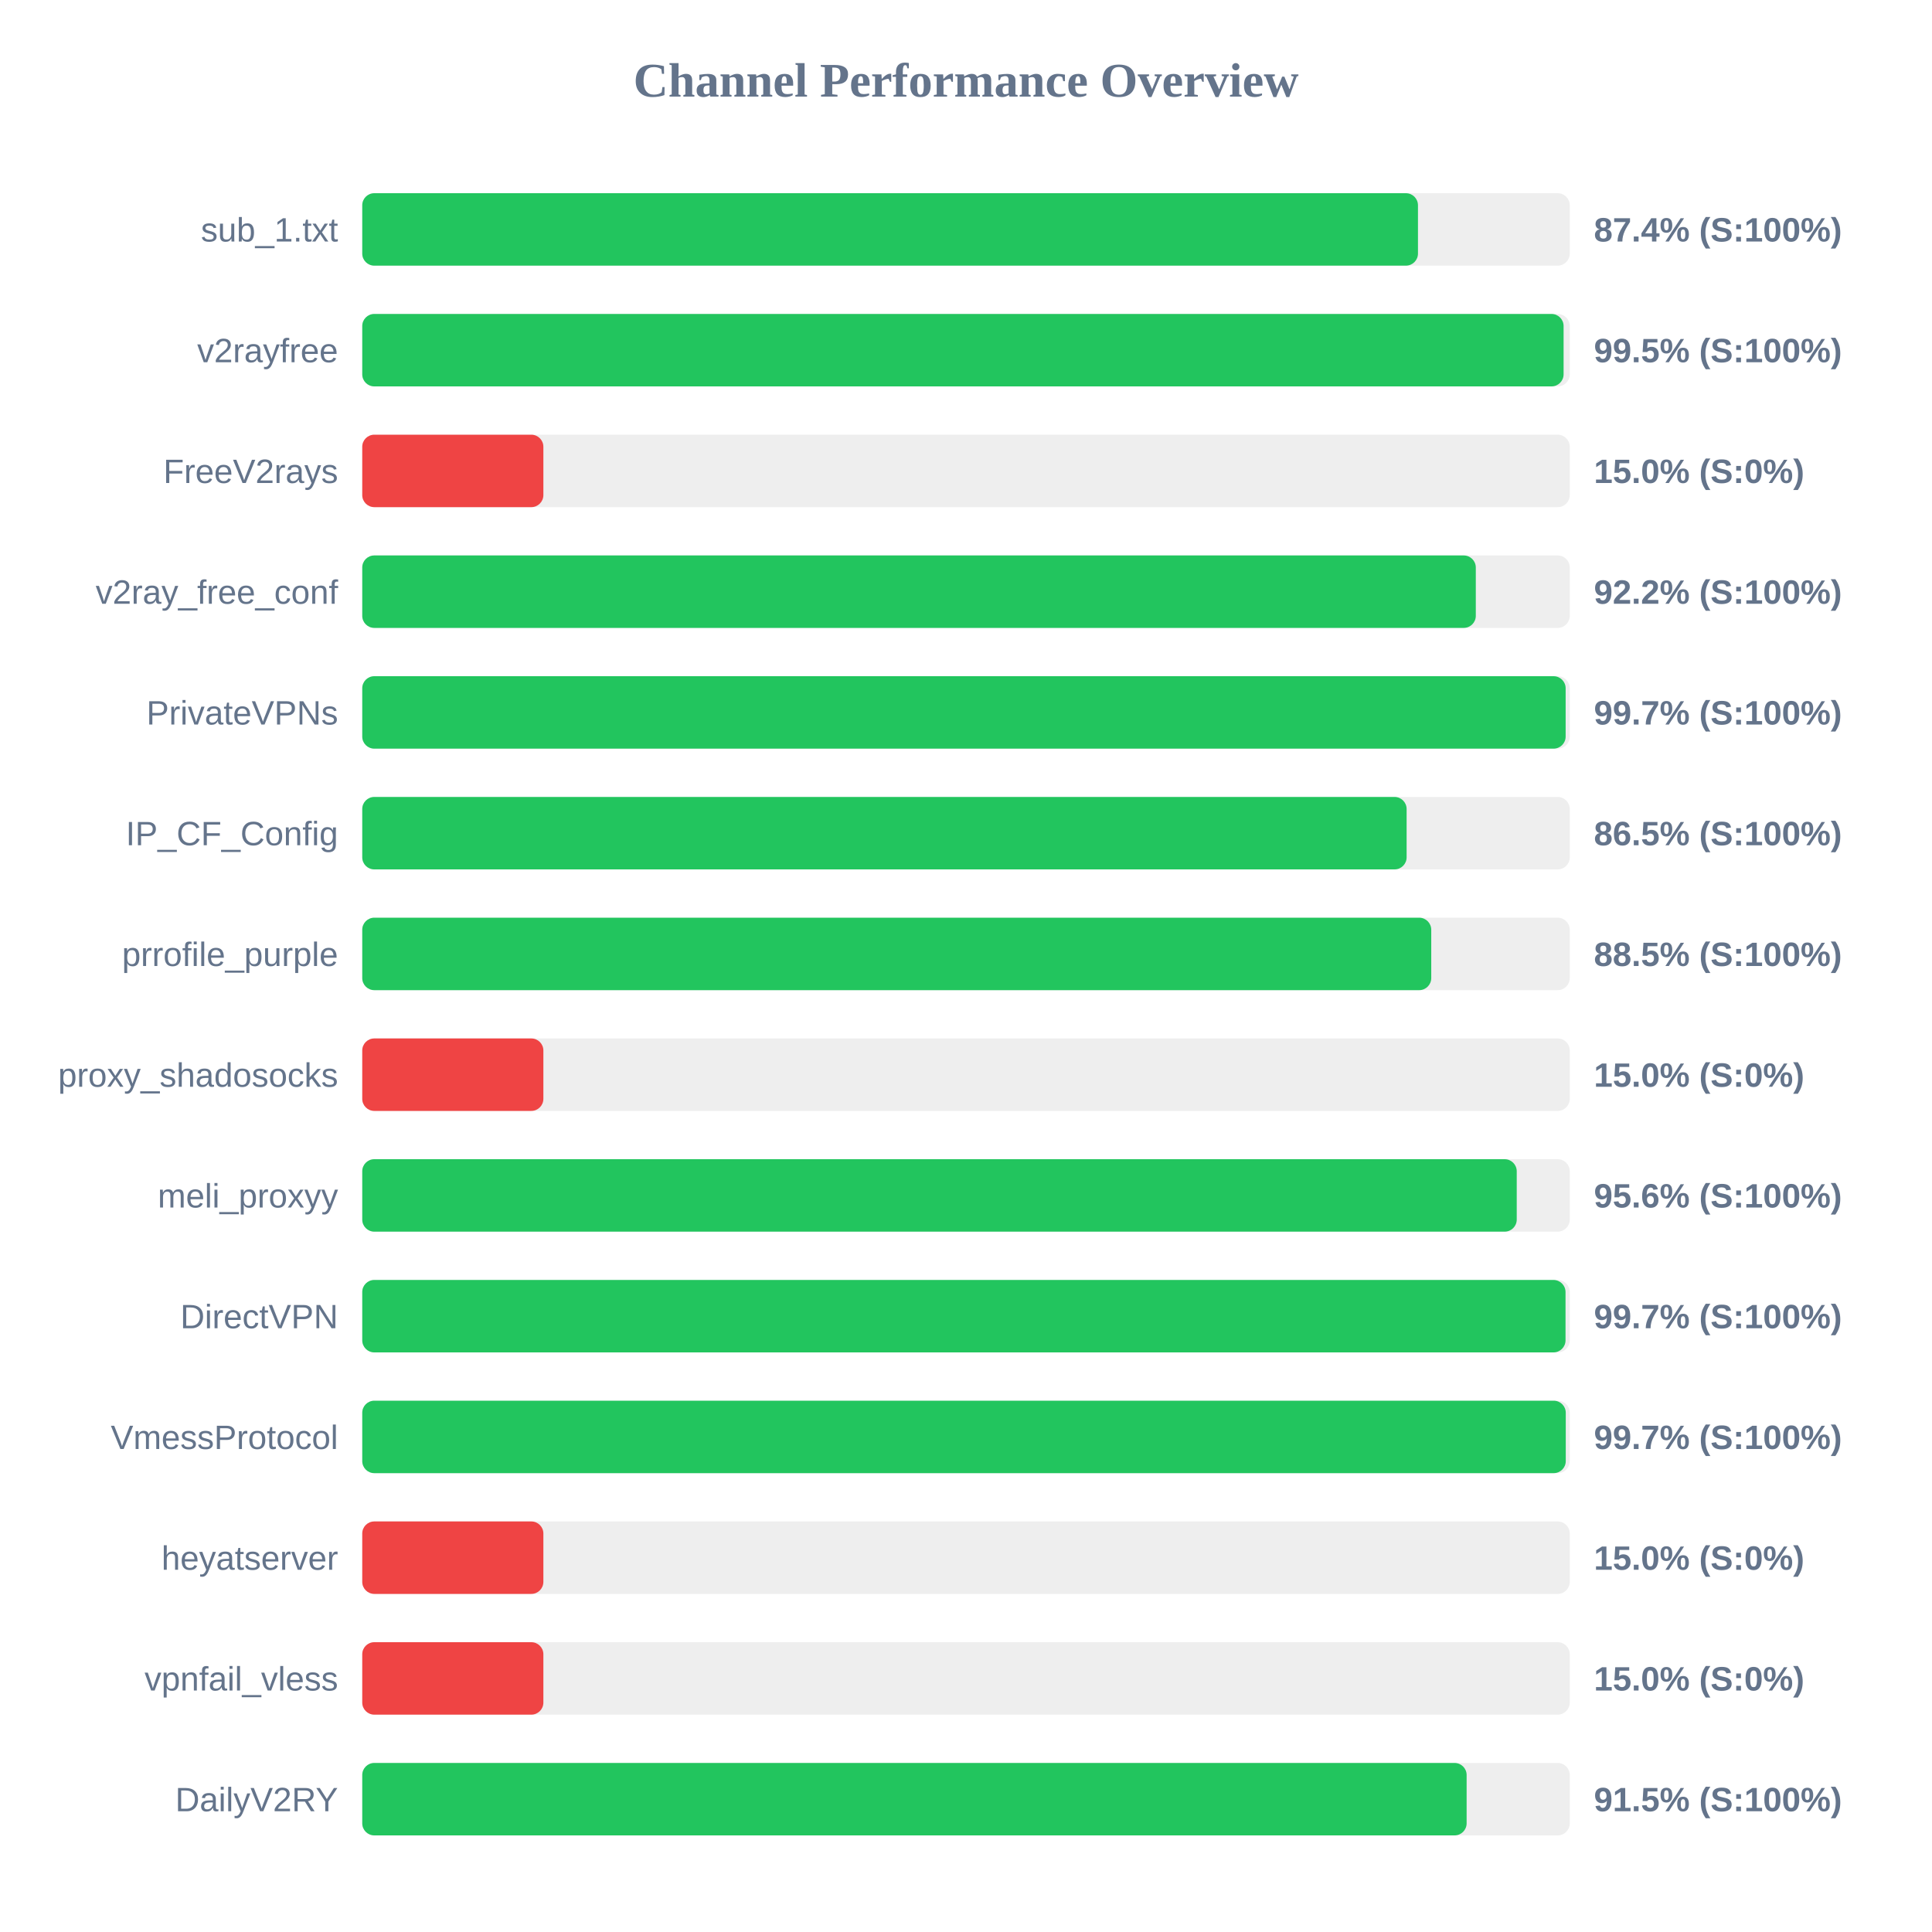
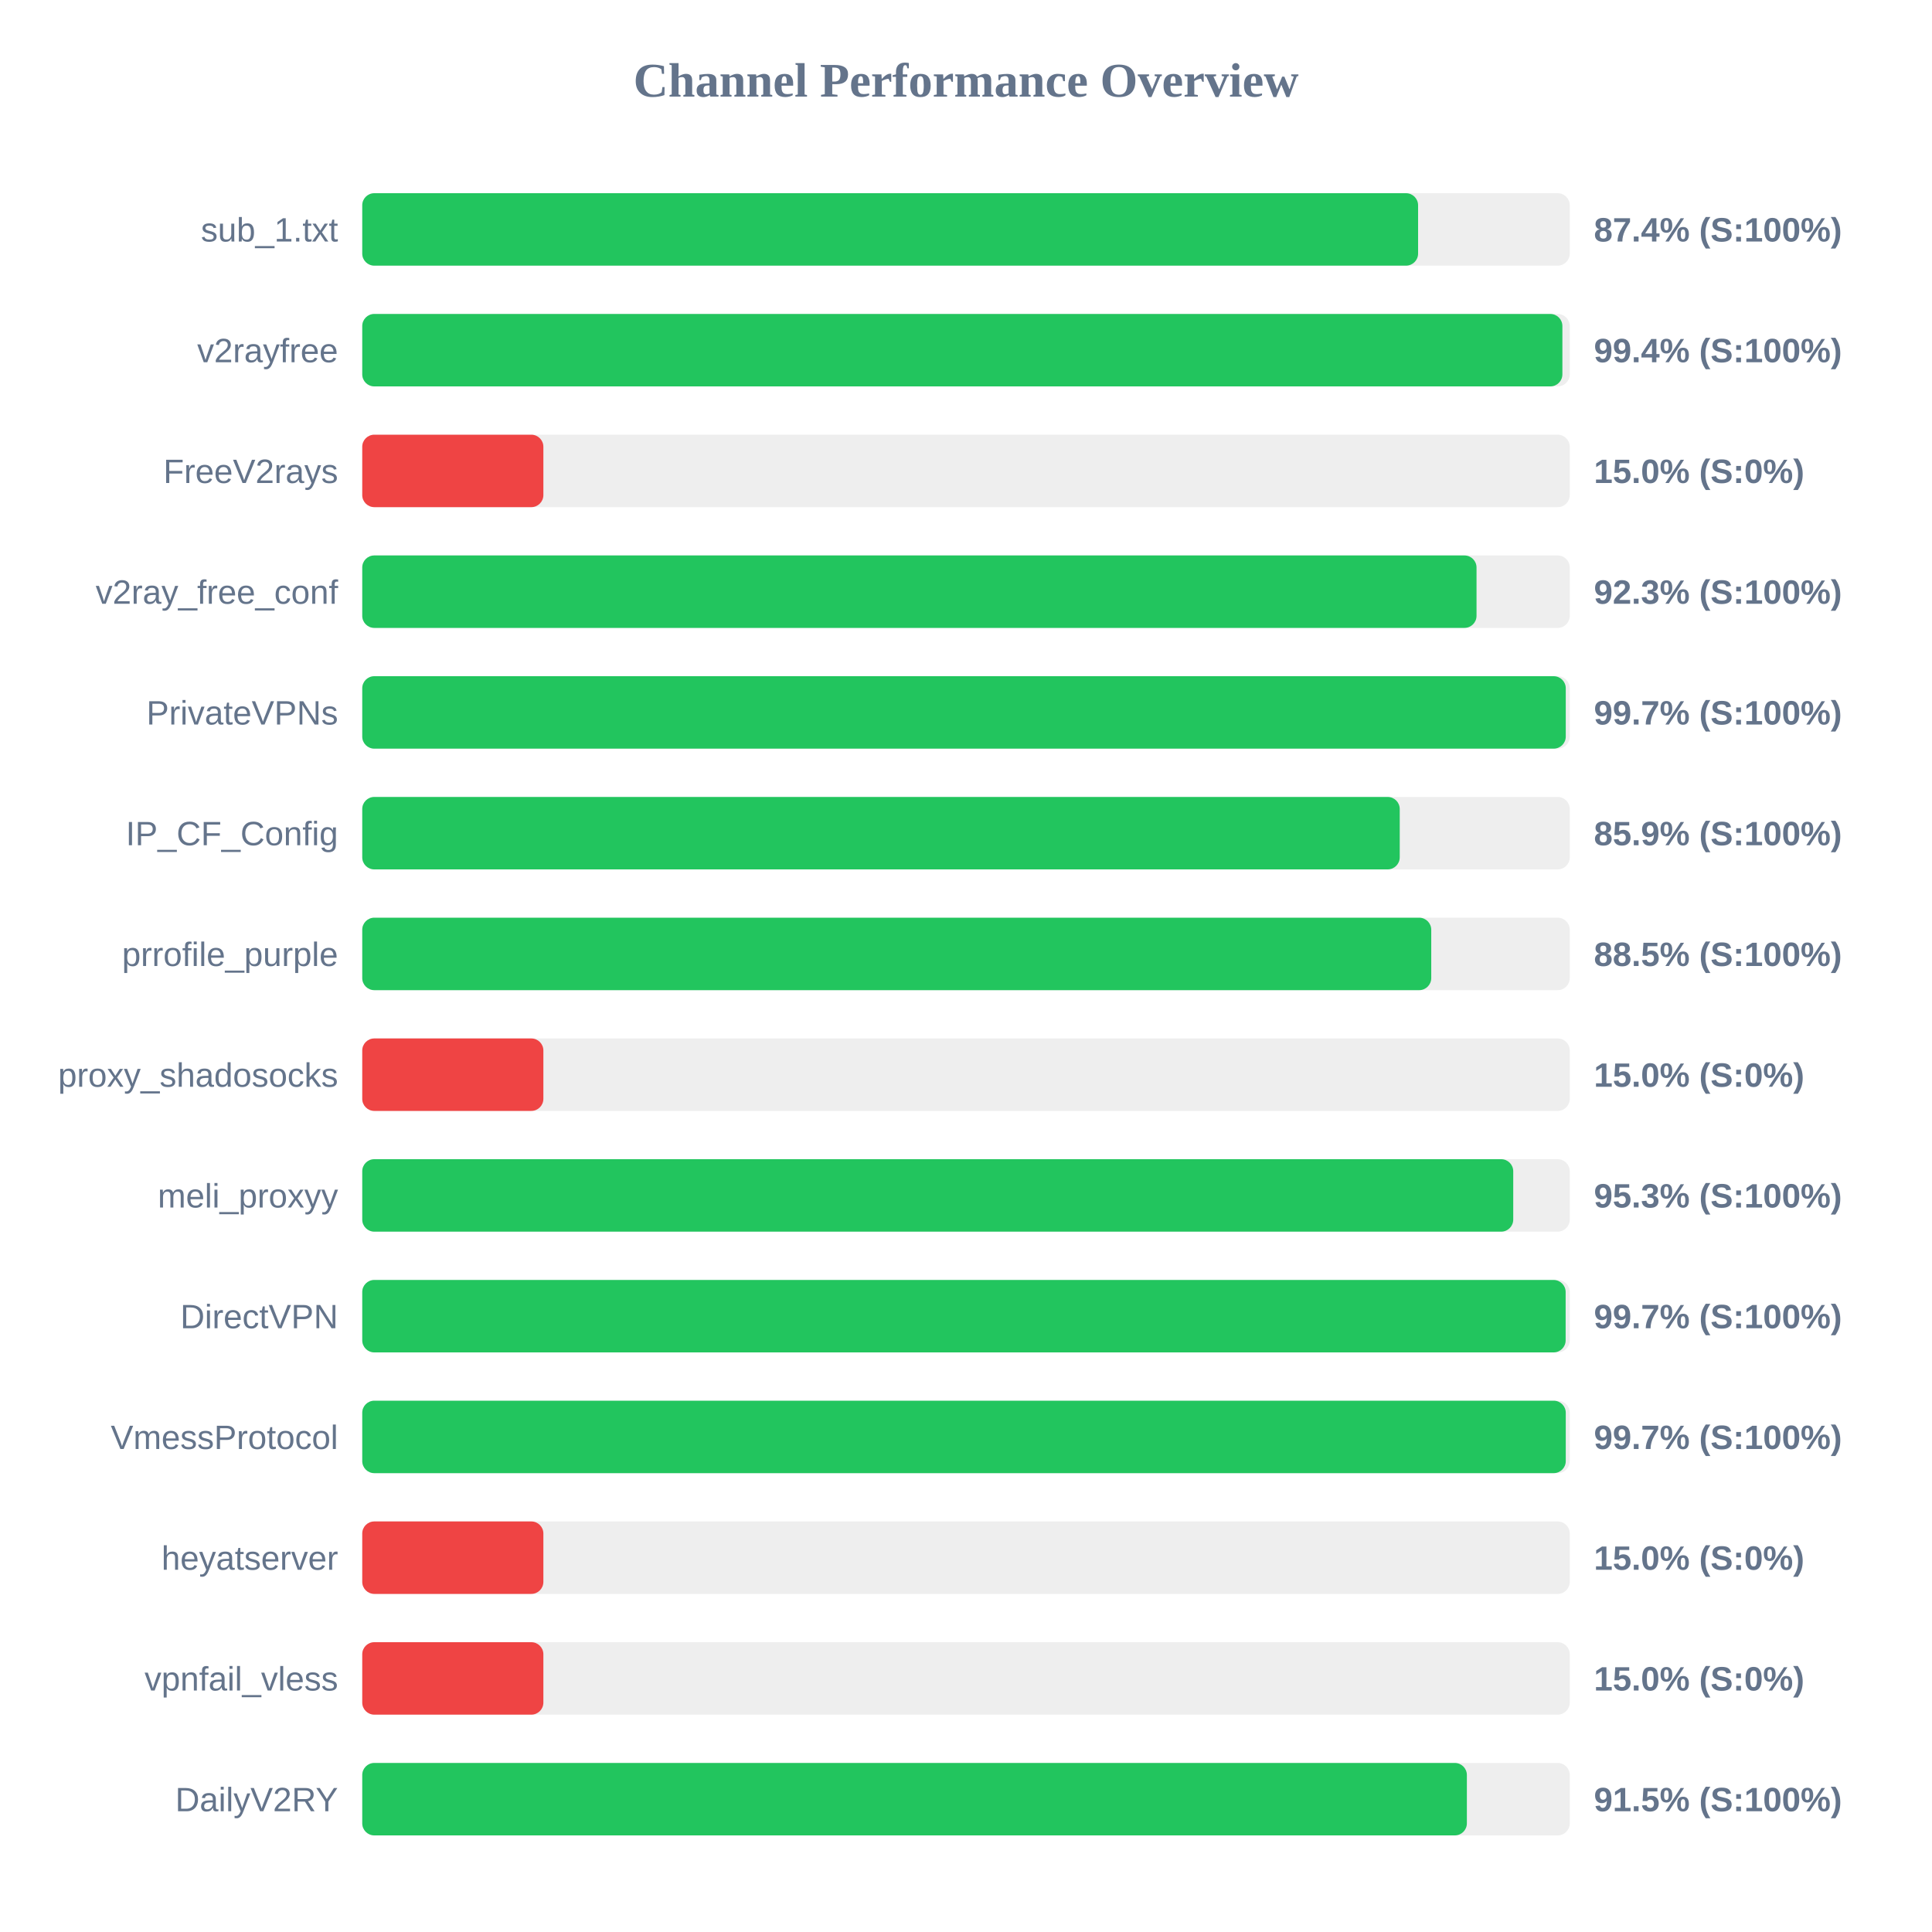
<svg xmlns="http://www.w3.org/2000/svg" width="800" height="800" version="1.1">
  <style>
        .row { font: 14px Arial; fill: #64748b; }
        .score { font: bold 14px Arial; fill: #64748b; }
    </style>
  <text x="400" y="40" text-anchor="middle" font-size="20px" font-weight="bold" fill="#64748b">Channel Performance Overview</text>
  <rect x="150" y="80" width="500" height="30" fill="#eee" rx="5" />
-   <rect x="150" y="80" width="437.15" height="30" fill="#22c55e" rx="5" />
+   <rect x="150" y="80" width="437.2" height="30" fill="#22c55e" rx="5" />
  <text x="140" y="100" text-anchor="end" class="row">sub_1.txt</text>
  <text x="660" y="100" text-anchor="start" class="score">87.4% (S:100%)</text>
  <rect x="150" y="130" width="500" height="30" fill="#eee" rx="5" />
-   <rect x="150" y="130" width="497.45" height="30" fill="#22c55e" rx="5" />
+   <rect x="150" y="130" width="496.95" height="30" fill="#22c55e" rx="5" />
  <text x="140" y="150" text-anchor="end" class="row">v2rayfree</text>
-   <text x="660" y="150" text-anchor="start" class="score">99.5% (S:100%)</text>
+   <text x="660" y="150" text-anchor="start" class="score">99.4% (S:100%)</text>
  <rect x="150" y="180" width="500" height="30" fill="#eee" rx="5" />
  <rect x="150" y="180" width="75.0" height="30" fill="#ef4444" rx="5" />
  <text x="140" y="200" text-anchor="end" class="row">FreeV2rays</text>
  <text x="660" y="200" text-anchor="start" class="score">15.0% (S:0%)</text>
  <rect x="150" y="230" width="500" height="30" fill="#eee" rx="5" />
-   <rect x="150" y="230" width="461.1" height="30" fill="#22c55e" rx="5" />
+   <rect x="150" y="230" width="461.4" height="30" fill="#22c55e" rx="5" />
  <text x="140" y="250" text-anchor="end" class="row">v2ray_free_conf</text>
-   <text x="660" y="250" text-anchor="start" class="score">92.2% (S:100%)</text>
+   <text x="660" y="250" text-anchor="start" class="score">92.3% (S:100%)</text>
  <rect x="150" y="280" width="500" height="30" fill="#eee" rx="5" />
-   <rect x="150" y="280" width="498.3" height="30" fill="#22c55e" rx="5" />
+   <rect x="150" y="280" width="498.35" height="30" fill="#22c55e" rx="5" />
  <text x="140" y="300" text-anchor="end" class="row">PrivateVPNs</text>
  <text x="660" y="300" text-anchor="start" class="score">99.7% (S:100%)</text>
  <rect x="150" y="330" width="500" height="30" fill="#eee" rx="5" />
-   <rect x="150" y="330" width="432.45" height="30" fill="#22c55e" rx="5" />
+   <rect x="150" y="330" width="429.6" height="30" fill="#22c55e" rx="5" />
  <text x="140" y="350" text-anchor="end" class="row">IP_CF_Config</text>
-   <text x="660" y="350" text-anchor="start" class="score">86.5% (S:100%)</text>
+   <text x="660" y="350" text-anchor="start" class="score">85.9% (S:100%)</text>
  <rect x="150" y="380" width="500" height="30" fill="#eee" rx="5" />
  <rect x="150" y="380" width="442.65" height="30" fill="#22c55e" rx="5" />
  <text x="140" y="400" text-anchor="end" class="row">prrofile_purple</text>
  <text x="660" y="400" text-anchor="start" class="score">88.5% (S:100%)</text>
  <rect x="150" y="430" width="500" height="30" fill="#eee" rx="5" />
  <rect x="150" y="430" width="75.0" height="30" fill="#ef4444" rx="5" />
  <text x="140" y="450" text-anchor="end" class="row">proxy_shadosocks</text>
  <text x="660" y="450" text-anchor="start" class="score">15.0% (S:0%)</text>
  <rect x="150" y="480" width="500" height="30" fill="#eee" rx="5" />
-   <rect x="150" y="480" width="478.05" height="30" fill="#22c55e" rx="5" />
+   <rect x="150" y="480" width="476.6" height="30" fill="#22c55e" rx="5" />
  <text x="140" y="500" text-anchor="end" class="row">meli_proxyy</text>
-   <text x="660" y="500" text-anchor="start" class="score">95.6% (S:100%)</text>
+   <text x="660" y="500" text-anchor="start" class="score">95.3% (S:100%)</text>
  <rect x="150" y="530" width="500" height="30" fill="#eee" rx="5" />
-   <rect x="150" y="530" width="498.25" height="30" fill="#22c55e" rx="5" />
+   <rect x="150" y="530" width="498.3" height="30" fill="#22c55e" rx="5" />
  <text x="140" y="550" text-anchor="end" class="row">DirectVPN</text>
  <text x="660" y="550" text-anchor="start" class="score">99.7% (S:100%)</text>
  <rect x="150" y="580" width="500" height="30" fill="#eee" rx="5" />
  <rect x="150" y="580" width="498.35" height="30" fill="#22c55e" rx="5" />
  <text x="140" y="600" text-anchor="end" class="row">VmessProtocol</text>
  <text x="660" y="600" text-anchor="start" class="score">99.7% (S:100%)</text>
  <rect x="150" y="630" width="500" height="30" fill="#eee" rx="5" />
  <rect x="150" y="630" width="75.0" height="30" fill="#ef4444" rx="5" />
  <text x="140" y="650" text-anchor="end" class="row">heyatserver</text>
  <text x="660" y="650" text-anchor="start" class="score">15.0% (S:0%)</text>
  <rect x="150" y="680" width="500" height="30" fill="#eee" rx="5" />
  <rect x="150" y="680" width="75.0" height="30" fill="#ef4444" rx="5" />
  <text x="140" y="700" text-anchor="end" class="row">vpnfail_vless</text>
  <text x="660" y="700" text-anchor="start" class="score">15.0% (S:0%)</text>
  <rect x="150" y="730" width="500" height="30" fill="#eee" rx="5" />
-   <rect x="150" y="730" width="457.3" height="30" fill="#22c55e" rx="5" />
+   <rect x="150" y="730" width="457.4" height="30" fill="#22c55e" rx="5" />
  <text x="140" y="750" text-anchor="end" class="row">DailyV2RY</text>
  <text x="660" y="750" text-anchor="start" class="score">91.5% (S:100%)</text>
</svg>
